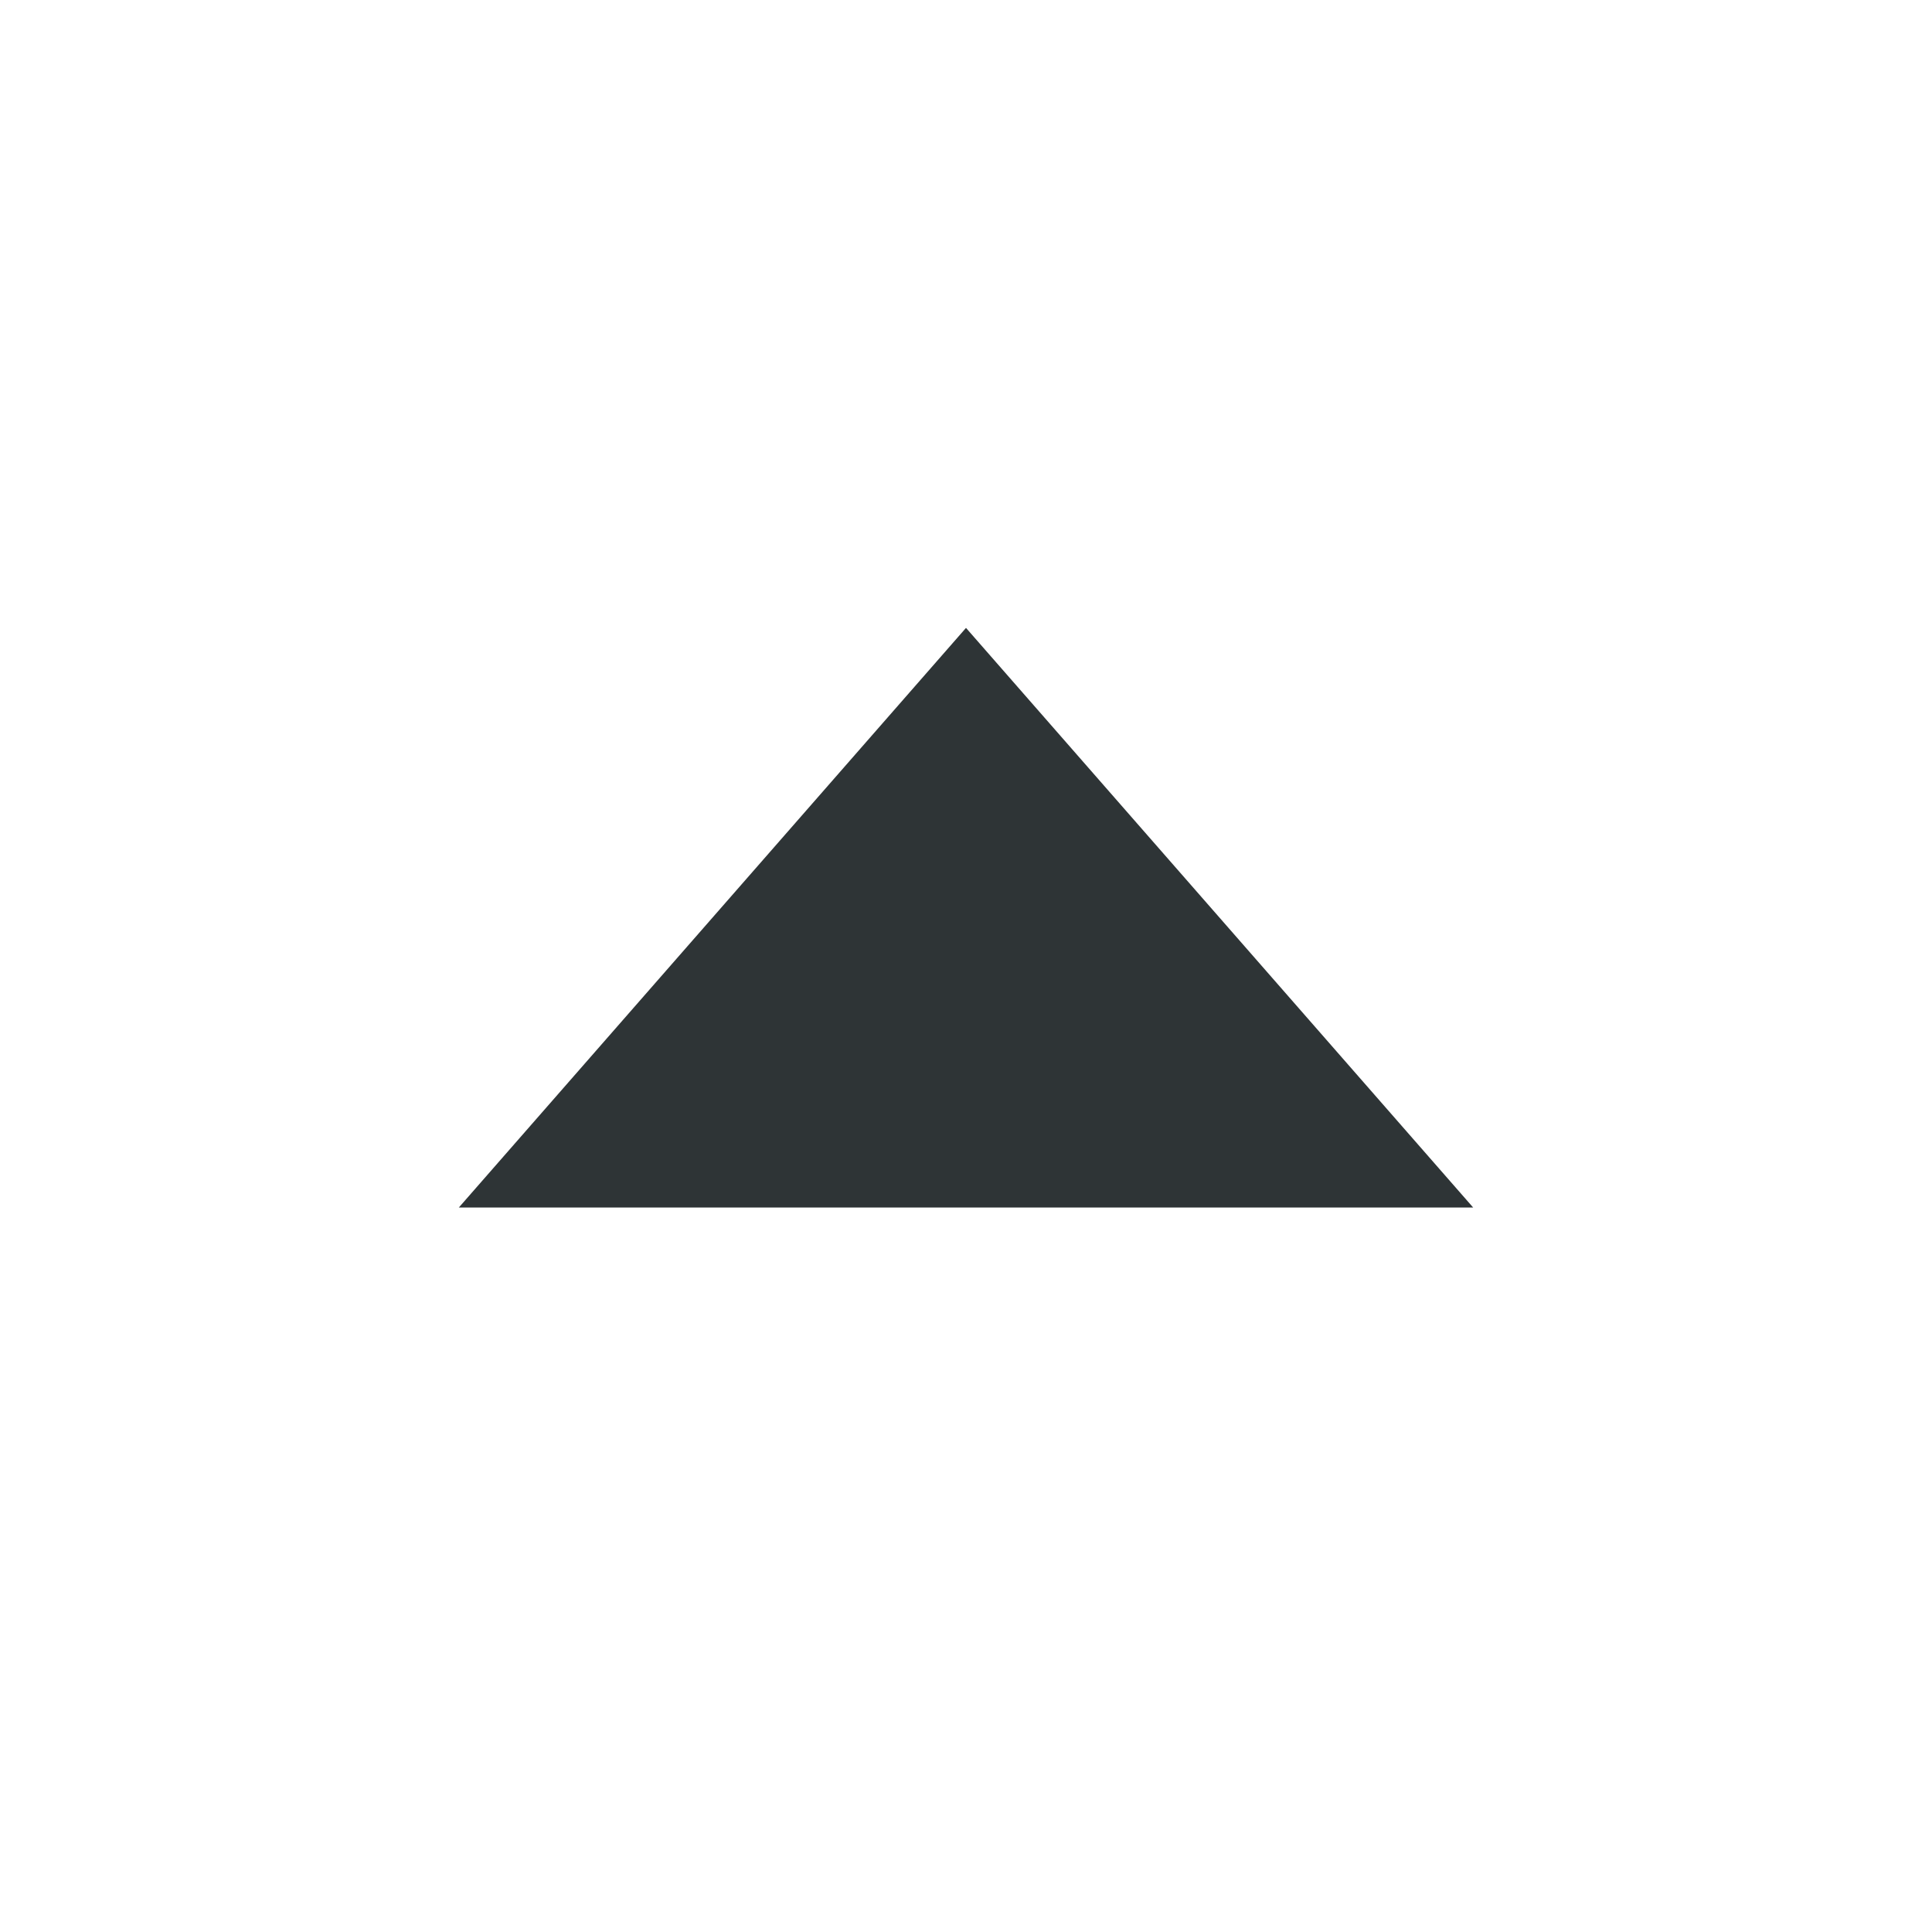
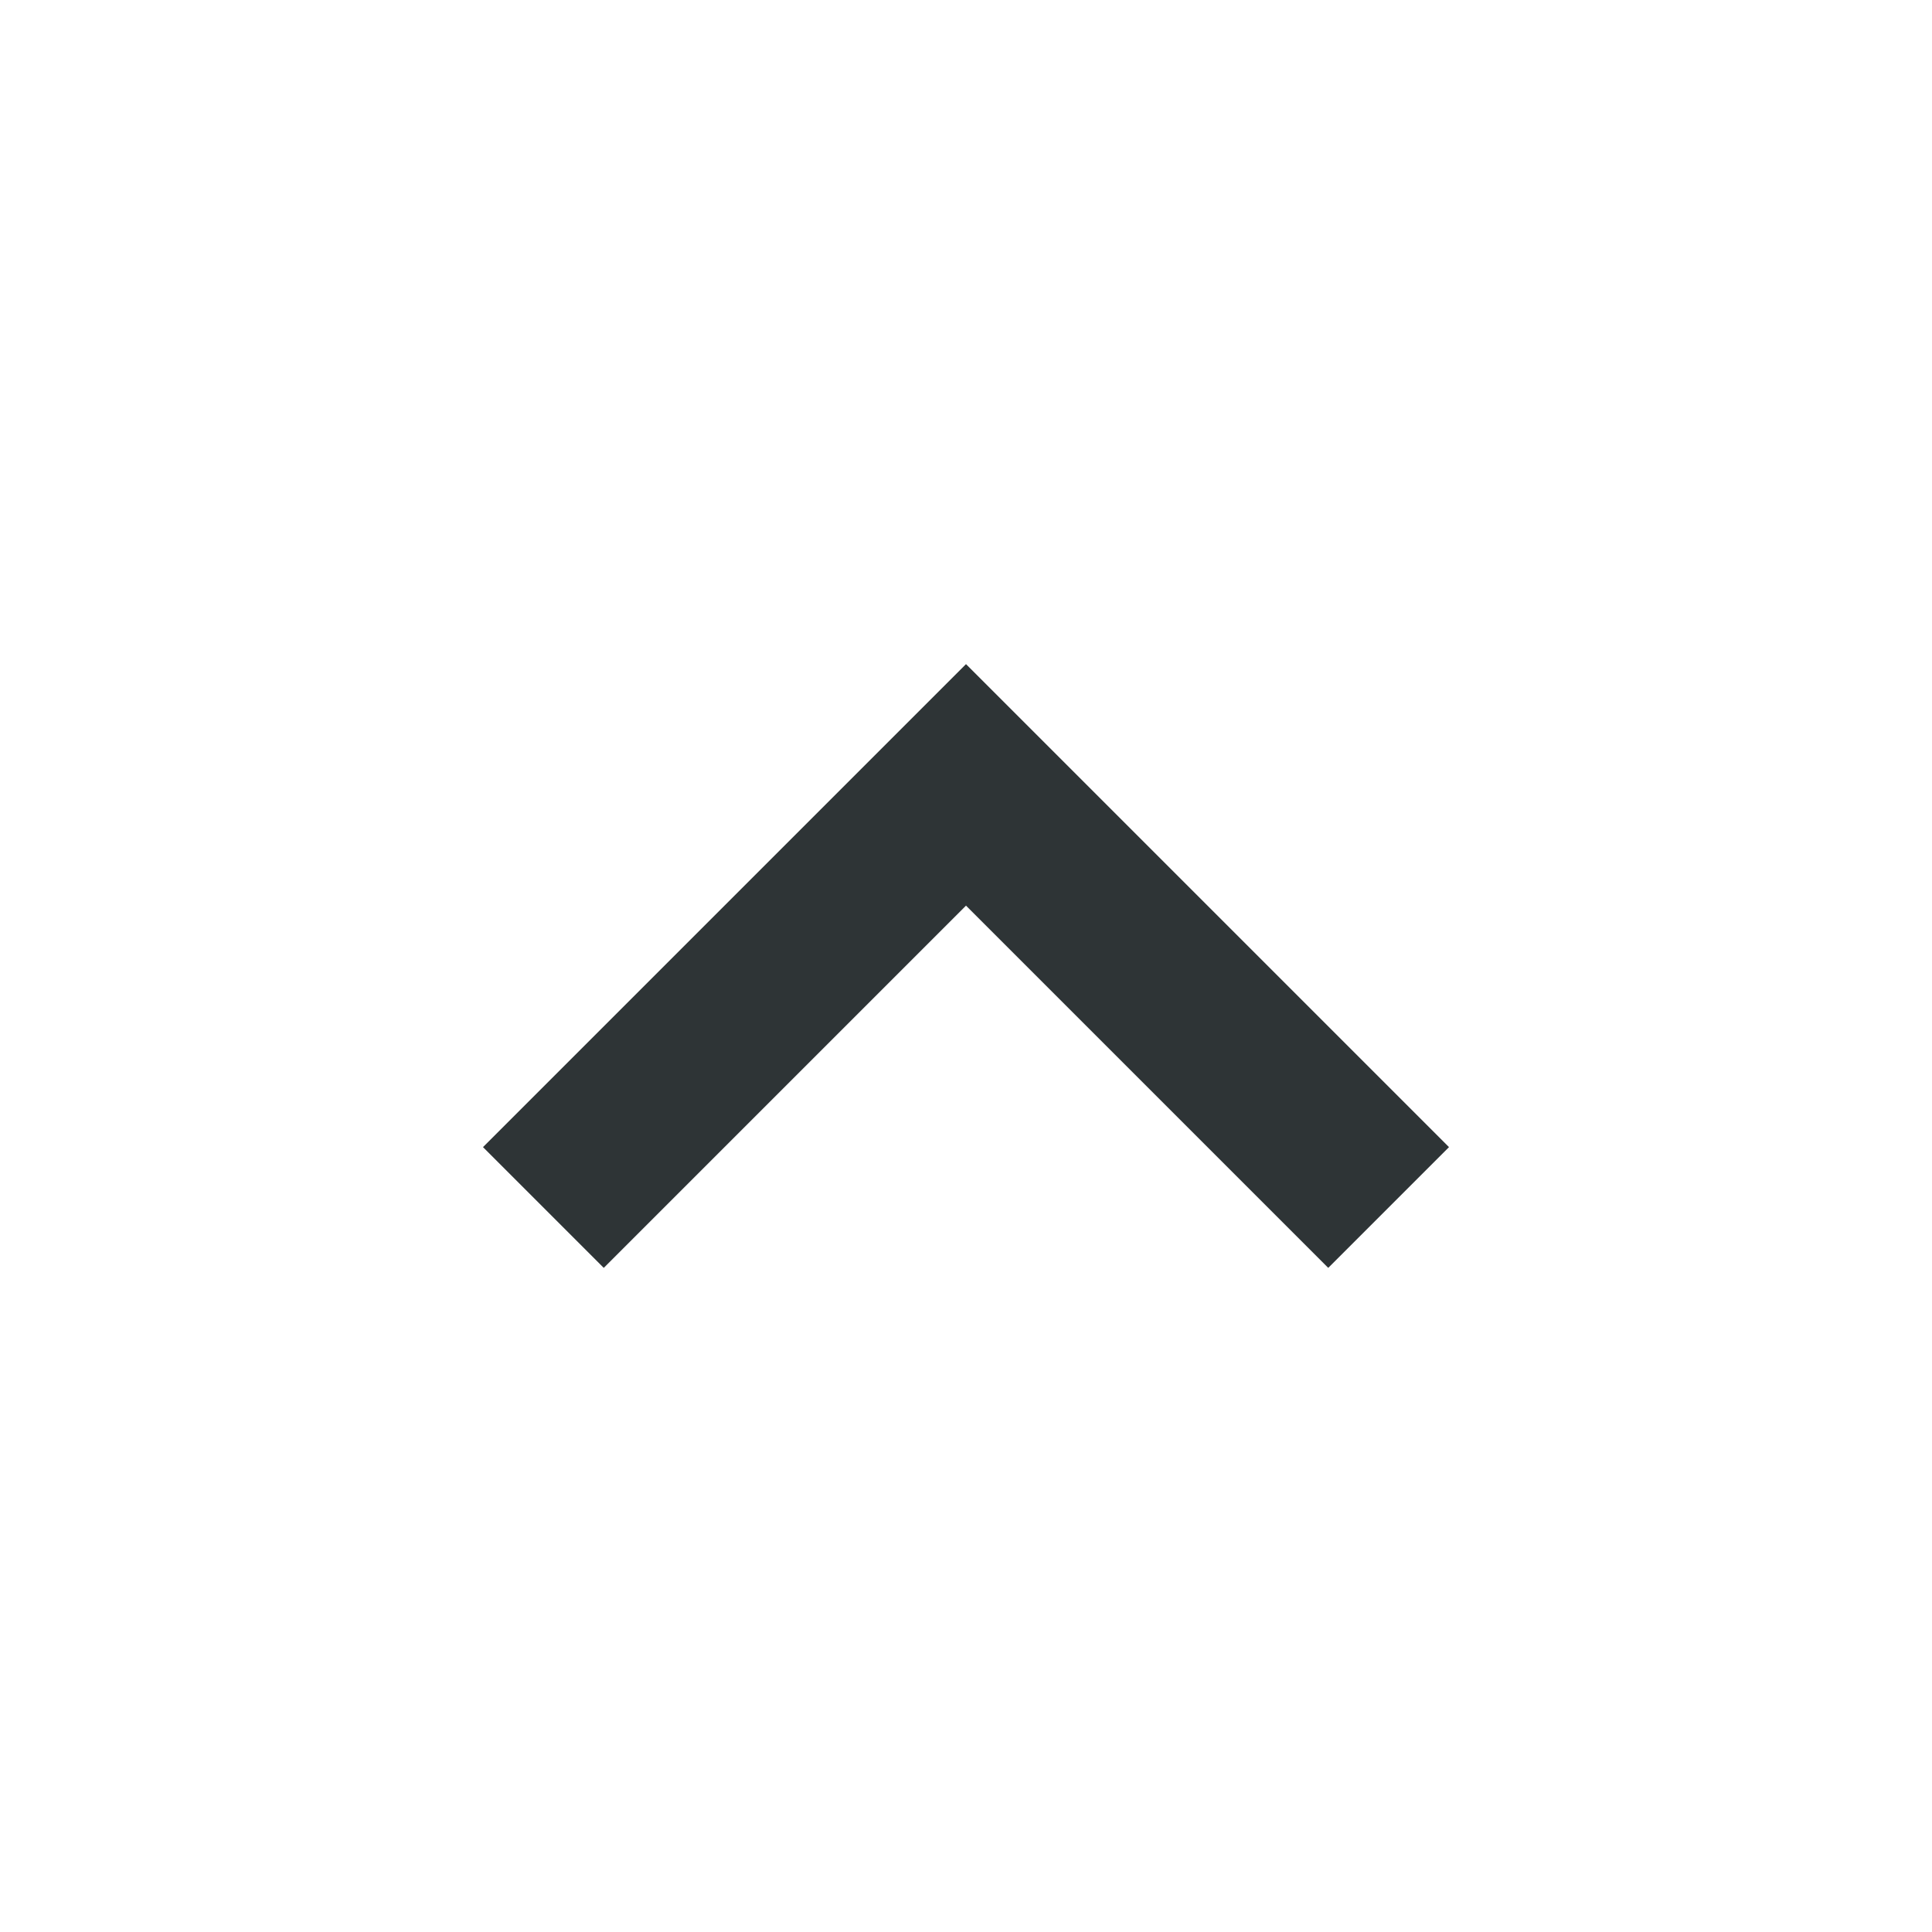
<svg xmlns="http://www.w3.org/2000/svg" width="16" height="16" viewBox="0 0 16 16">
  <g fill="#2e3436">
-     <path d="M8 5.2L12.2 10H3.8z" />
+     <path d="M4 9.5L8 5.5L12 9.5L11 10.5L8 7.5L5 10.5Z" />
  </g>
</svg>
